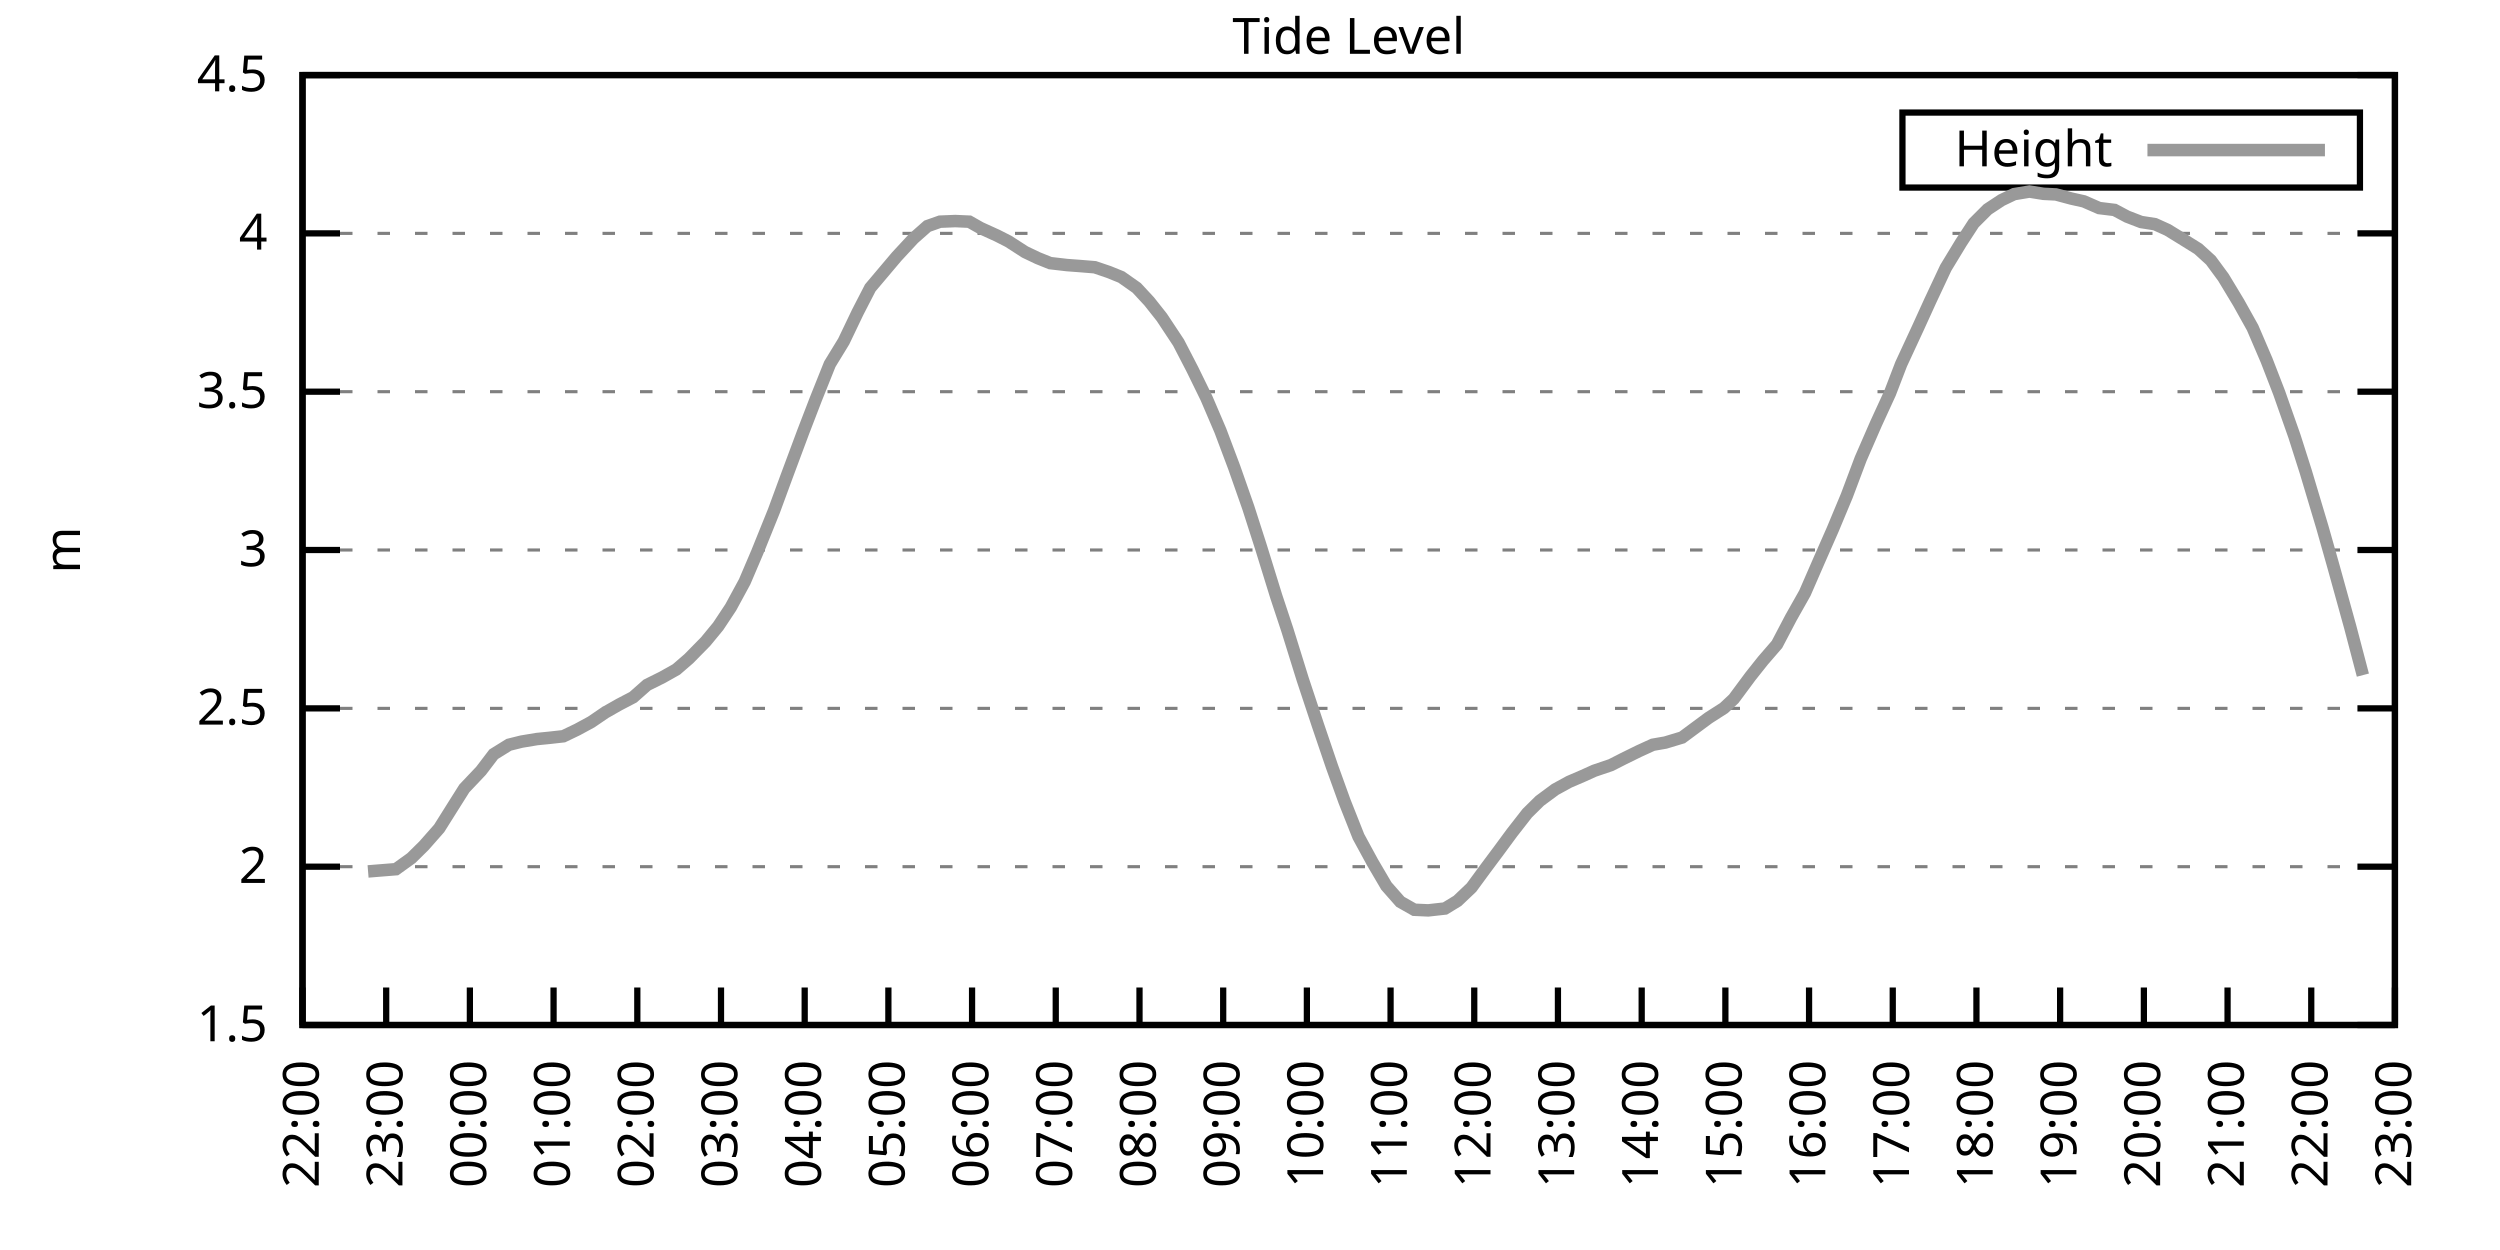
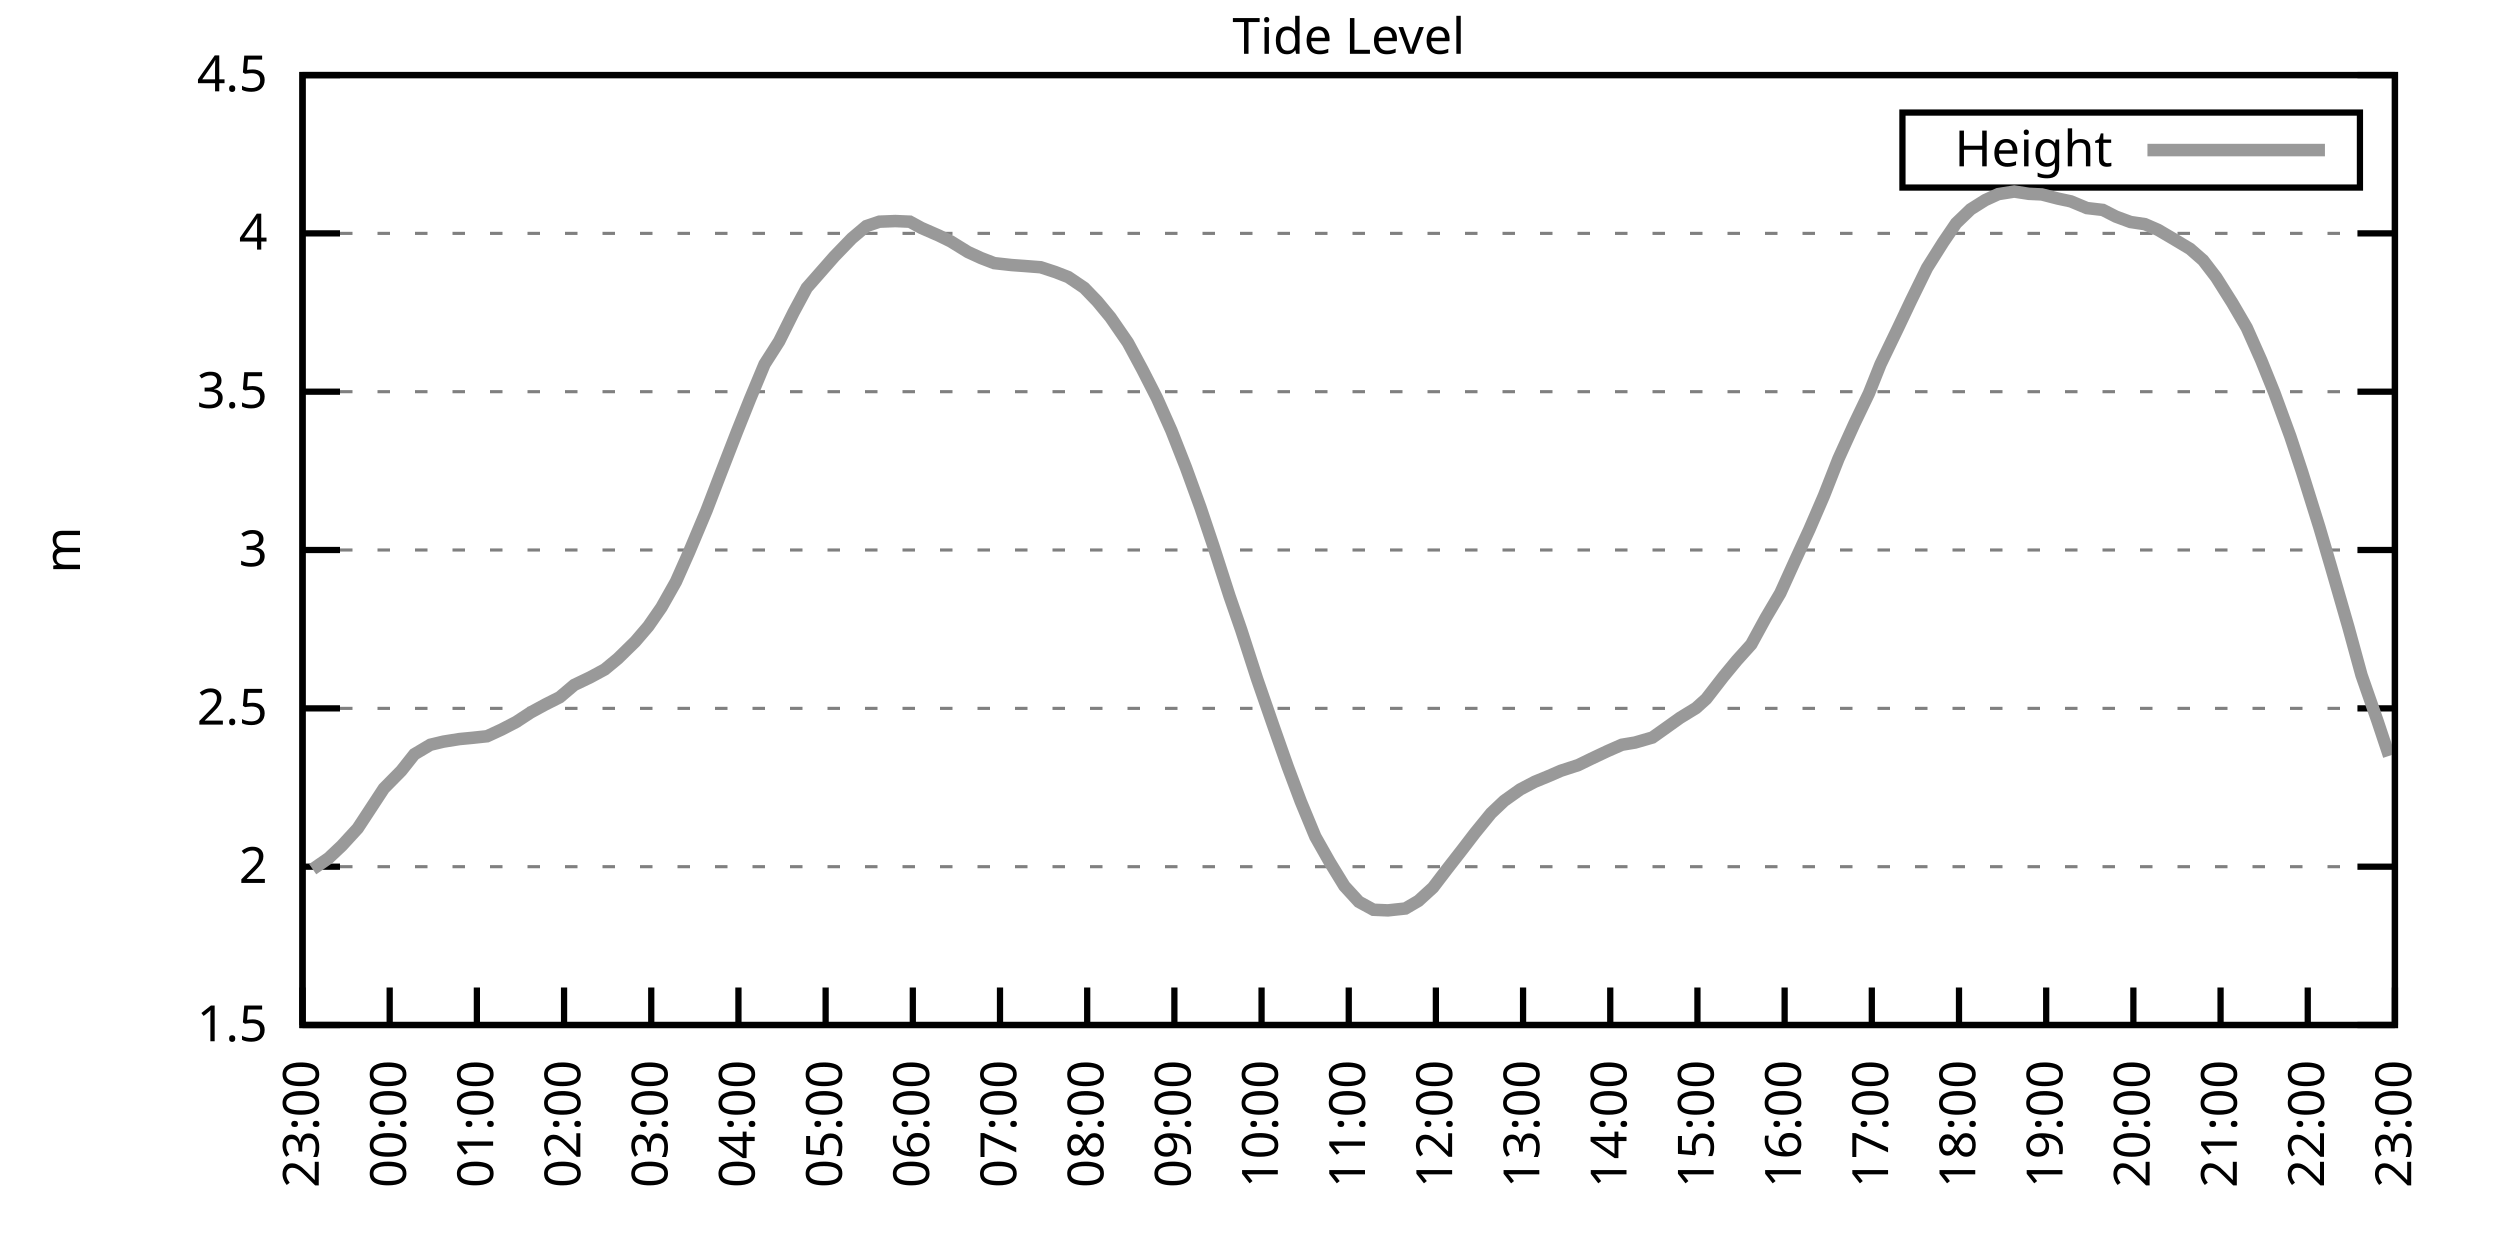
<svg xmlns="http://www.w3.org/2000/svg" xmlns:xlink="http://www.w3.org/1999/xlink" width="400" height="200" viewBox="0 0 400 200">
  <g id="gnuplot_canvas">
    <rect x="0" y="0" width="400" height="200" fill="none" />
    <defs>
      <circle id="gpDot" r="0.5" stroke-width="0.5" stroke="currentColor" />
      <path id="gpPt0" stroke-width="0.333" stroke="currentColor" d="M-1,0 h2 M0,-1 v2" />
      <path id="gpPt1" stroke-width="0.333" stroke="currentColor" d="M-1,-1 L1,1 M1,-1 L-1,1" />
      <path id="gpPt2" stroke-width="0.333" stroke="currentColor" d="M-1,0 L1,0 M0,-1 L0,1 M-1,-1 L1,1 M-1,1 L1,-1" />
      <rect id="gpPt3" stroke-width="0.333" stroke="currentColor" x="-1" y="-1" width="2" height="2" />
      <rect id="gpPt4" stroke-width="0.333" stroke="currentColor" fill="currentColor" x="-1" y="-1" width="2" height="2" />
      <circle id="gpPt5" stroke-width="0.333" stroke="currentColor" cx="0" cy="0" r="1" />
      <use xlink:href="#gpPt5" id="gpPt6" fill="currentColor" stroke="none" />
      <path id="gpPt7" stroke-width="0.333" stroke="currentColor" d="M0,-1.33 L-1.33,0.67 L1.33,0.67 z" />
      <use xlink:href="#gpPt7" id="gpPt8" fill="currentColor" stroke="none" />
      <use xlink:href="#gpPt7" id="gpPt9" stroke="currentColor" transform="rotate(180)" />
      <use xlink:href="#gpPt9" id="gpPt10" fill="currentColor" stroke="none" />
      <use xlink:href="#gpPt3" id="gpPt11" stroke="currentColor" transform="rotate(45)" />
      <use xlink:href="#gpPt11" id="gpPt12" fill="currentColor" stroke="none" />
      <path id="gpPt13" stroke-width="0.333" stroke="currentColor" d="M0,1.330 L1.265,0.411 L0.782,-1.067 L-0.782,-1.076 L-1.265,0.411 z" />
      <use xlink:href="#gpPt13" id="gpPt14" fill="currentColor" stroke="none" />
      <filter id="textbox" filterUnits="objectBoundingBox" x="0" y="0" height="1" width="1">
        <feFlood flood-color="white" flood-opacity="1" result="bgnd" />
        <feComposite in="SourceGraphic" in2="bgnd" operator="atop" />
      </filter>
      <filter id="greybox" filterUnits="objectBoundingBox" x="0" y="0" height="1" width="1">
        <feFlood flood-color="lightgrey" flood-opacity="1" result="grey" />
        <feComposite in="SourceGraphic" in2="grey" operator="atop" />
      </filter>
    </defs>
    <g fill="none" color="white" stroke="currentColor" stroke-width="1.00" stroke-linecap="butt" stroke-linejoin="miter">
</g>
    <g fill="none" color="black" stroke="currentColor" stroke-width="1.00" stroke-linecap="butt" stroke-linejoin="miter">
      <g stroke="none" shape-rendering="crispEdges">
        <polygon fill="rgb(255, 255, 255)" points="48.40,164.00 383.18,164.00 383.18,12.02 48.40,12.02 " />
      </g>
    </g>
    <g fill="none" color="black" stroke="currentColor" stroke-width="1.00" stroke-linecap="butt" stroke-linejoin="miter">
</g>
    <g fill="none" color="black" stroke="black" stroke-width="0.50" stroke-linecap="butt" stroke-linejoin="miter">
</g>
    <g fill="none" color="gray" stroke="currentColor" stroke-width="0.50" stroke-linecap="butt" stroke-linejoin="miter">
      <path stroke="gray" stroke-dasharray="2,4" class="gridline" d="M48.40,164.00 L383.19,164.00  " />
    </g>
    <g fill="none" color="gray" stroke="gray" stroke-width="1.00" stroke-linecap="butt" stroke-linejoin="miter">
</g>
    <g fill="none" color="black" stroke="currentColor" stroke-width="1.00" stroke-linecap="butt" stroke-linejoin="miter">
      <path stroke="black" d="M48.40,164.00 L54.40,164.00 M383.19,164.00 L377.19,164.00  " />
      <g transform="translate(42.80,166.60)" stroke="none" fill="black" font-family="Sans" font-size="8.00" text-anchor="end">
        <text>
          <tspan font-family="Sans"> 1.5</tspan>
        </text>
      </g>
    </g>
    <g fill="none" color="black" stroke="currentColor" stroke-width="1.00" stroke-linecap="butt" stroke-linejoin="miter">
</g>
    <g fill="none" color="black" stroke="black" stroke-width="0.50" stroke-linecap="butt" stroke-linejoin="miter">
</g>
    <g fill="none" color="gray" stroke="currentColor" stroke-width="0.50" stroke-linecap="butt" stroke-linejoin="miter">
      <path stroke="gray" stroke-dasharray="2,4" class="gridline" d="M48.40,138.67 L383.19,138.67  " />
    </g>
    <g fill="none" color="gray" stroke="gray" stroke-width="1.00" stroke-linecap="butt" stroke-linejoin="miter">
</g>
    <g fill="none" color="black" stroke="currentColor" stroke-width="1.00" stroke-linecap="butt" stroke-linejoin="miter">
      <path stroke="black" d="M48.40,138.67 L54.40,138.67 M383.19,138.67 L377.19,138.67  " />
      <g transform="translate(42.80,141.27)" stroke="none" fill="black" font-family="Sans" font-size="8.00" text-anchor="end">
        <text>
          <tspan font-family="Sans"> 2</tspan>
        </text>
      </g>
    </g>
    <g fill="none" color="black" stroke="currentColor" stroke-width="1.00" stroke-linecap="butt" stroke-linejoin="miter">
</g>
    <g fill="none" color="black" stroke="black" stroke-width="0.50" stroke-linecap="butt" stroke-linejoin="miter">
</g>
    <g fill="none" color="gray" stroke="currentColor" stroke-width="0.50" stroke-linecap="butt" stroke-linejoin="miter">
      <path stroke="gray" stroke-dasharray="2,4" class="gridline" d="M48.40,113.34 L383.19,113.34  " />
    </g>
    <g fill="none" color="gray" stroke="gray" stroke-width="1.00" stroke-linecap="butt" stroke-linejoin="miter">
</g>
    <g fill="none" color="black" stroke="currentColor" stroke-width="1.00" stroke-linecap="butt" stroke-linejoin="miter">
      <path stroke="black" d="M48.40,113.34 L54.40,113.34 M383.19,113.34 L377.19,113.34  " />
      <g transform="translate(42.80,115.94)" stroke="none" fill="black" font-family="Sans" font-size="8.00" text-anchor="end">
        <text>
          <tspan font-family="Sans"> 2.5</tspan>
        </text>
      </g>
    </g>
    <g fill="none" color="black" stroke="currentColor" stroke-width="1.00" stroke-linecap="butt" stroke-linejoin="miter">
</g>
    <g fill="none" color="black" stroke="black" stroke-width="0.50" stroke-linecap="butt" stroke-linejoin="miter">
</g>
    <g fill="none" color="gray" stroke="currentColor" stroke-width="0.50" stroke-linecap="butt" stroke-linejoin="miter">
      <path stroke="gray" stroke-dasharray="2,4" class="gridline" d="M48.40,88.00 L383.19,88.00  " />
    </g>
    <g fill="none" color="gray" stroke="gray" stroke-width="1.00" stroke-linecap="butt" stroke-linejoin="miter">
</g>
    <g fill="none" color="black" stroke="currentColor" stroke-width="1.00" stroke-linecap="butt" stroke-linejoin="miter">
      <path stroke="black" d="M48.40,88.00 L54.40,88.00 M383.19,88.00 L377.19,88.00  " />
      <g transform="translate(42.80,90.60)" stroke="none" fill="black" font-family="Sans" font-size="8.00" text-anchor="end">
        <text>
          <tspan font-family="Sans"> 3</tspan>
        </text>
      </g>
    </g>
    <g fill="none" color="black" stroke="currentColor" stroke-width="1.00" stroke-linecap="butt" stroke-linejoin="miter">
</g>
    <g fill="none" color="black" stroke="black" stroke-width="0.50" stroke-linecap="butt" stroke-linejoin="miter">
</g>
    <g fill="none" color="gray" stroke="currentColor" stroke-width="0.50" stroke-linecap="butt" stroke-linejoin="miter">
      <path stroke="gray" stroke-dasharray="2,4" class="gridline" d="M48.40,62.67 L383.19,62.67  " />
    </g>
    <g fill="none" color="gray" stroke="gray" stroke-width="1.00" stroke-linecap="butt" stroke-linejoin="miter">
</g>
    <g fill="none" color="black" stroke="currentColor" stroke-width="1.00" stroke-linecap="butt" stroke-linejoin="miter">
      <path stroke="black" d="M48.40,62.67 L54.40,62.67 M383.19,62.67 L377.19,62.67  " />
      <g transform="translate(42.80,65.27)" stroke="none" fill="black" font-family="Sans" font-size="8.00" text-anchor="end">
        <text>
          <tspan font-family="Sans"> 3.5</tspan>
        </text>
      </g>
    </g>
    <g fill="none" color="black" stroke="currentColor" stroke-width="1.00" stroke-linecap="butt" stroke-linejoin="miter">
</g>
    <g fill="none" color="black" stroke="black" stroke-width="0.50" stroke-linecap="butt" stroke-linejoin="miter">
</g>
    <g fill="none" color="gray" stroke="currentColor" stroke-width="0.50" stroke-linecap="butt" stroke-linejoin="miter">
      <path stroke="gray" stroke-dasharray="2,4" class="gridline" d="M48.40,37.34 L383.19,37.34  " />
    </g>
    <g fill="none" color="gray" stroke="gray" stroke-width="1.00" stroke-linecap="butt" stroke-linejoin="miter">
</g>
    <g fill="none" color="black" stroke="currentColor" stroke-width="1.00" stroke-linecap="butt" stroke-linejoin="miter">
      <path stroke="black" d="M48.40,37.34 L54.40,37.34 M383.19,37.34 L377.19,37.34  " />
      <g transform="translate(42.80,39.94)" stroke="none" fill="black" font-family="Sans" font-size="8.00" text-anchor="end">
        <text>
          <tspan font-family="Sans"> 4</tspan>
        </text>
      </g>
    </g>
    <g fill="none" color="black" stroke="currentColor" stroke-width="1.00" stroke-linecap="butt" stroke-linejoin="miter">
</g>
    <g fill="none" color="black" stroke="black" stroke-width="0.50" stroke-linecap="butt" stroke-linejoin="miter">
</g>
    <g fill="none" color="gray" stroke="currentColor" stroke-width="0.50" stroke-linecap="butt" stroke-linejoin="miter">
      <path stroke="gray" stroke-dasharray="2,4" class="gridline" d="M48.40,12.01 L383.19,12.01  " />
    </g>
    <g fill="none" color="gray" stroke="gray" stroke-width="1.00" stroke-linecap="butt" stroke-linejoin="miter">
</g>
    <g fill="none" color="black" stroke="currentColor" stroke-width="1.00" stroke-linecap="butt" stroke-linejoin="miter">
      <path stroke="black" d="M48.40,12.01 L54.40,12.01 M383.19,12.01 L377.19,12.01  " />
      <g transform="translate(42.80,14.61)" stroke="none" fill="black" font-family="Sans" font-size="8.00" text-anchor="end">
        <text>
          <tspan font-family="Sans"> 4.5</tspan>
        </text>
      </g>
    </g>
    <g fill="none" color="black" stroke="currentColor" stroke-width="1.00" stroke-linecap="butt" stroke-linejoin="miter">
      <path stroke="black" d="M48.40,164.00 L48.40,158.00  " />
      <g transform="translate(51.00,169.60) rotate(270.00)" stroke="none" fill="black" font-family="Sans" font-size="8.00" text-anchor="end">
        <text>
-           <tspan font-family="Sans">22:00</tspan>
-         </text>
-       </g>
-     </g>
-     <g fill="none" color="black" stroke="currentColor" stroke-width="1.00" stroke-linecap="butt" stroke-linejoin="miter">
-       <path stroke="black" d="M61.79,164.00 L61.79,158.00  " />
-       <g transform="translate(64.39,169.60) rotate(270.00)" stroke="none" fill="black" font-family="Sans" font-size="8.00" text-anchor="end">
-         <text>
          <tspan font-family="Sans">23:00</tspan>
        </text>
      </g>
    </g>
    <g fill="none" color="black" stroke="currentColor" stroke-width="1.00" stroke-linecap="butt" stroke-linejoin="miter">
-       <path stroke="black" d="M75.18,164.00 L75.18,158.00  " />
-       <g transform="translate(77.78,169.60) rotate(270.00)" stroke="none" fill="black" font-family="Sans" font-size="8.00" text-anchor="end">
+       <path stroke="black" d="M62.35,164.00 L62.35,158.00  " />
+       <g transform="translate(64.95,169.60) rotate(270.00)" stroke="none" fill="black" font-family="Sans" font-size="8.00" text-anchor="end">
        <text>
          <tspan font-family="Sans">00:00</tspan>
        </text>
      </g>
    </g>
    <g fill="none" color="black" stroke="currentColor" stroke-width="1.00" stroke-linecap="butt" stroke-linejoin="miter">
-       <path stroke="black" d="M88.57,164.00 L88.57,158.00  " />
-       <g transform="translate(91.17,169.60) rotate(270.00)" stroke="none" fill="black" font-family="Sans" font-size="8.00" text-anchor="end">
+       <path stroke="black" d="M76.30,164.00 L76.30,158.00  " />
+       <g transform="translate(78.90,169.60) rotate(270.00)" stroke="none" fill="black" font-family="Sans" font-size="8.00" text-anchor="end">
        <text>
          <tspan font-family="Sans">01:00</tspan>
        </text>
      </g>
    </g>
    <g fill="none" color="black" stroke="currentColor" stroke-width="1.00" stroke-linecap="butt" stroke-linejoin="miter">
-       <path stroke="black" d="M101.97,164.00 L101.97,158.00  " />
-       <g transform="translate(104.57,169.60) rotate(270.00)" stroke="none" fill="black" font-family="Sans" font-size="8.00" text-anchor="end">
+       <path stroke="black" d="M90.25,164.00 L90.25,158.00  " />
+       <g transform="translate(92.85,169.60) rotate(270.00)" stroke="none" fill="black" font-family="Sans" font-size="8.00" text-anchor="end">
        <text>
          <tspan font-family="Sans">02:00</tspan>
        </text>
      </g>
    </g>
    <g fill="none" color="black" stroke="currentColor" stroke-width="1.00" stroke-linecap="butt" stroke-linejoin="miter">
-       <path stroke="black" d="M115.36,164.00 L115.36,158.00  " />
-       <g transform="translate(117.96,169.60) rotate(270.00)" stroke="none" fill="black" font-family="Sans" font-size="8.00" text-anchor="end">
+       <path stroke="black" d="M104.20,164.00 L104.20,158.00  " />
+       <g transform="translate(106.80,169.60) rotate(270.00)" stroke="none" fill="black" font-family="Sans" font-size="8.00" text-anchor="end">
        <text>
          <tspan font-family="Sans">03:00</tspan>
        </text>
      </g>
    </g>
    <g fill="none" color="black" stroke="currentColor" stroke-width="1.00" stroke-linecap="butt" stroke-linejoin="miter">
-       <path stroke="black" d="M128.75,164.00 L128.75,158.00  " />
-       <g transform="translate(131.35,169.60) rotate(270.00)" stroke="none" fill="black" font-family="Sans" font-size="8.00" text-anchor="end">
+       <path stroke="black" d="M118.15,164.00 L118.15,158.00  " />
+       <g transform="translate(120.75,169.60) rotate(270.00)" stroke="none" fill="black" font-family="Sans" font-size="8.00" text-anchor="end">
        <text>
          <tspan font-family="Sans">04:00</tspan>
        </text>
      </g>
    </g>
    <g fill="none" color="black" stroke="currentColor" stroke-width="1.00" stroke-linecap="butt" stroke-linejoin="miter">
-       <path stroke="black" d="M142.14,164.00 L142.14,158.00  " />
-       <g transform="translate(144.74,169.60) rotate(270.00)" stroke="none" fill="black" font-family="Sans" font-size="8.00" text-anchor="end">
+       <path stroke="black" d="M132.10,164.00 L132.10,158.00  " />
+       <g transform="translate(134.70,169.60) rotate(270.00)" stroke="none" fill="black" font-family="Sans" font-size="8.00" text-anchor="end">
        <text>
          <tspan font-family="Sans">05:00</tspan>
        </text>
      </g>
    </g>
    <g fill="none" color="black" stroke="currentColor" stroke-width="1.00" stroke-linecap="butt" stroke-linejoin="miter">
-       <path stroke="black" d="M155.53,164.00 L155.53,158.00  " />
-       <g transform="translate(158.13,169.60) rotate(270.00)" stroke="none" fill="black" font-family="Sans" font-size="8.00" text-anchor="end">
+       <path stroke="black" d="M146.05,164.00 L146.05,158.00  " />
+       <g transform="translate(148.65,169.60) rotate(270.00)" stroke="none" fill="black" font-family="Sans" font-size="8.00" text-anchor="end">
        <text>
          <tspan font-family="Sans">06:00</tspan>
        </text>
      </g>
    </g>
    <g fill="none" color="black" stroke="currentColor" stroke-width="1.00" stroke-linecap="butt" stroke-linejoin="miter">
-       <path stroke="black" d="M168.92,164.00 L168.92,158.00  " />
-       <g transform="translate(171.52,169.60) rotate(270.00)" stroke="none" fill="black" font-family="Sans" font-size="8.00" text-anchor="end">
+       <path stroke="black" d="M160.00,164.00 L160.00,158.00  " />
+       <g transform="translate(162.60,169.60) rotate(270.00)" stroke="none" fill="black" font-family="Sans" font-size="8.00" text-anchor="end">
        <text>
          <tspan font-family="Sans">07:00</tspan>
        </text>
      </g>
    </g>
    <g fill="none" color="black" stroke="currentColor" stroke-width="1.00" stroke-linecap="butt" stroke-linejoin="miter">
-       <path stroke="black" d="M182.32,164.00 L182.32,158.00  " />
-       <g transform="translate(184.92,169.60) rotate(270.00)" stroke="none" fill="black" font-family="Sans" font-size="8.00" text-anchor="end">
+       <path stroke="black" d="M173.95,164.00 L173.95,158.00  " />
+       <g transform="translate(176.55,169.60) rotate(270.00)" stroke="none" fill="black" font-family="Sans" font-size="8.00" text-anchor="end">
        <text>
          <tspan font-family="Sans">08:00</tspan>
        </text>
      </g>
    </g>
    <g fill="none" color="black" stroke="currentColor" stroke-width="1.00" stroke-linecap="butt" stroke-linejoin="miter">
-       <path stroke="black" d="M195.71,164.00 L195.71,158.00  " />
-       <g transform="translate(198.31,169.60) rotate(270.00)" stroke="none" fill="black" font-family="Sans" font-size="8.00" text-anchor="end">
+       <path stroke="black" d="M187.90,164.00 L187.90,158.00  " />
+       <g transform="translate(190.50,169.60) rotate(270.00)" stroke="none" fill="black" font-family="Sans" font-size="8.00" text-anchor="end">
        <text>
          <tspan font-family="Sans">09:00</tspan>
        </text>
      </g>
    </g>
    <g fill="none" color="black" stroke="currentColor" stroke-width="1.00" stroke-linecap="butt" stroke-linejoin="miter">
-       <path stroke="black" d="M209.10,164.00 L209.10,158.00  " />
-       <g transform="translate(211.70,169.60) rotate(270.00)" stroke="none" fill="black" font-family="Sans" font-size="8.00" text-anchor="end">
+       <path stroke="black" d="M201.85,164.00 L201.85,158.00  " />
+       <g transform="translate(204.45,169.60) rotate(270.00)" stroke="none" fill="black" font-family="Sans" font-size="8.00" text-anchor="end">
        <text>
          <tspan font-family="Sans">10:00</tspan>
        </text>
      </g>
    </g>
    <g fill="none" color="black" stroke="currentColor" stroke-width="1.00" stroke-linecap="butt" stroke-linejoin="miter">
-       <path stroke="black" d="M222.49,164.00 L222.49,158.00  " />
-       <g transform="translate(225.09,169.60) rotate(270.00)" stroke="none" fill="black" font-family="Sans" font-size="8.00" text-anchor="end">
+       <path stroke="black" d="M215.80,164.00 L215.80,158.00  " />
+       <g transform="translate(218.40,169.60) rotate(270.00)" stroke="none" fill="black" font-family="Sans" font-size="8.00" text-anchor="end">
        <text>
          <tspan font-family="Sans">11:00</tspan>
        </text>
      </g>
    </g>
    <g fill="none" color="black" stroke="currentColor" stroke-width="1.00" stroke-linecap="butt" stroke-linejoin="miter">
-       <path stroke="black" d="M235.88,164.00 L235.88,158.00  " />
-       <g transform="translate(238.48,169.60) rotate(270.00)" stroke="none" fill="black" font-family="Sans" font-size="8.00" text-anchor="end">
+       <path stroke="black" d="M229.74,164.00 L229.74,158.00  " />
+       <g transform="translate(232.34,169.60) rotate(270.00)" stroke="none" fill="black" font-family="Sans" font-size="8.00" text-anchor="end">
        <text>
          <tspan font-family="Sans">12:00</tspan>
        </text>
      </g>
    </g>
    <g fill="none" color="black" stroke="currentColor" stroke-width="1.00" stroke-linecap="butt" stroke-linejoin="miter">
-       <path stroke="black" d="M249.27,164.00 L249.27,158.00  " />
-       <g transform="translate(251.87,169.60) rotate(270.00)" stroke="none" fill="black" font-family="Sans" font-size="8.00" text-anchor="end">
+       <path stroke="black" d="M243.69,164.00 L243.69,158.00  " />
+       <g transform="translate(246.29,169.60) rotate(270.00)" stroke="none" fill="black" font-family="Sans" font-size="8.00" text-anchor="end">
        <text>
          <tspan font-family="Sans">13:00</tspan>
        </text>
      </g>
    </g>
    <g fill="none" color="black" stroke="currentColor" stroke-width="1.00" stroke-linecap="butt" stroke-linejoin="miter">
-       <path stroke="black" d="M262.67,164.00 L262.67,158.00  " />
-       <g transform="translate(265.27,169.60) rotate(270.00)" stroke="none" fill="black" font-family="Sans" font-size="8.00" text-anchor="end">
+       <path stroke="black" d="M257.64,164.00 L257.64,158.00  " />
+       <g transform="translate(260.24,169.60) rotate(270.00)" stroke="none" fill="black" font-family="Sans" font-size="8.00" text-anchor="end">
        <text>
          <tspan font-family="Sans">14:00</tspan>
        </text>
      </g>
    </g>
    <g fill="none" color="black" stroke="currentColor" stroke-width="1.00" stroke-linecap="butt" stroke-linejoin="miter">
-       <path stroke="black" d="M276.06,164.00 L276.06,158.00  " />
-       <g transform="translate(278.66,169.60) rotate(270.00)" stroke="none" fill="black" font-family="Sans" font-size="8.00" text-anchor="end">
+       <path stroke="black" d="M271.59,164.00 L271.59,158.00  " />
+       <g transform="translate(274.19,169.60) rotate(270.00)" stroke="none" fill="black" font-family="Sans" font-size="8.00" text-anchor="end">
        <text>
          <tspan font-family="Sans">15:00</tspan>
        </text>
      </g>
    </g>
    <g fill="none" color="black" stroke="currentColor" stroke-width="1.00" stroke-linecap="butt" stroke-linejoin="miter">
-       <path stroke="black" d="M289.45,164.00 L289.45,158.00  " />
-       <g transform="translate(292.05,169.60) rotate(270.00)" stroke="none" fill="black" font-family="Sans" font-size="8.00" text-anchor="end">
+       <path stroke="black" d="M285.54,164.00 L285.54,158.00  " />
+       <g transform="translate(288.14,169.60) rotate(270.00)" stroke="none" fill="black" font-family="Sans" font-size="8.00" text-anchor="end">
        <text>
          <tspan font-family="Sans">16:00</tspan>
        </text>
      </g>
    </g>
    <g fill="none" color="black" stroke="currentColor" stroke-width="1.00" stroke-linecap="butt" stroke-linejoin="miter">
-       <path stroke="black" d="M302.84,164.00 L302.84,158.00  " />
-       <g transform="translate(305.44,169.60) rotate(270.00)" stroke="none" fill="black" font-family="Sans" font-size="8.00" text-anchor="end">
+       <path stroke="black" d="M299.49,164.00 L299.49,158.00  " />
+       <g transform="translate(302.09,169.60) rotate(270.00)" stroke="none" fill="black" font-family="Sans" font-size="8.00" text-anchor="end">
        <text>
          <tspan font-family="Sans">17:00</tspan>
        </text>
      </g>
    </g>
    <g fill="none" color="black" stroke="currentColor" stroke-width="1.00" stroke-linecap="butt" stroke-linejoin="miter">
-       <path stroke="black" d="M316.23,164.00 L316.23,158.00  " />
-       <g transform="translate(318.83,169.60) rotate(270.00)" stroke="none" fill="black" font-family="Sans" font-size="8.00" text-anchor="end">
+       <path stroke="black" d="M313.44,164.00 L313.44,158.00  " />
+       <g transform="translate(316.04,169.60) rotate(270.00)" stroke="none" fill="black" font-family="Sans" font-size="8.00" text-anchor="end">
        <text>
          <tspan font-family="Sans">18:00</tspan>
        </text>
      </g>
    </g>
    <g fill="none" color="black" stroke="currentColor" stroke-width="1.00" stroke-linecap="butt" stroke-linejoin="miter">
-       <path stroke="black" d="M329.62,164.00 L329.62,158.00  " />
-       <g transform="translate(332.22,169.60) rotate(270.00)" stroke="none" fill="black" font-family="Sans" font-size="8.00" text-anchor="end">
+       <path stroke="black" d="M327.39,164.00 L327.39,158.00  " />
+       <g transform="translate(329.99,169.60) rotate(270.00)" stroke="none" fill="black" font-family="Sans" font-size="8.00" text-anchor="end">
        <text>
          <tspan font-family="Sans">19:00</tspan>
        </text>
      </g>
    </g>
    <g fill="none" color="black" stroke="currentColor" stroke-width="1.00" stroke-linecap="butt" stroke-linejoin="miter">
-       <path stroke="black" d="M343.02,164.00 L343.02,158.00  " />
-       <g transform="translate(345.62,169.60) rotate(270.00)" stroke="none" fill="black" font-family="Sans" font-size="8.00" text-anchor="end">
+       <path stroke="black" d="M341.34,164.00 L341.34,158.00  " />
+       <g transform="translate(343.94,169.60) rotate(270.00)" stroke="none" fill="black" font-family="Sans" font-size="8.00" text-anchor="end">
        <text>
          <tspan font-family="Sans">20:00</tspan>
        </text>
      </g>
    </g>
    <g fill="none" color="black" stroke="currentColor" stroke-width="1.00" stroke-linecap="butt" stroke-linejoin="miter">
-       <path stroke="black" d="M356.41,164.00 L356.41,158.00  " />
-       <g transform="translate(359.01,169.60) rotate(270.00)" stroke="none" fill="black" font-family="Sans" font-size="8.00" text-anchor="end">
+       <path stroke="black" d="M355.29,164.00 L355.29,158.00  " />
+       <g transform="translate(357.89,169.60) rotate(270.00)" stroke="none" fill="black" font-family="Sans" font-size="8.00" text-anchor="end">
        <text>
          <tspan font-family="Sans">21:00</tspan>
        </text>
      </g>
    </g>
    <g fill="none" color="black" stroke="currentColor" stroke-width="1.00" stroke-linecap="butt" stroke-linejoin="miter">
-       <path stroke="black" d="M369.80,164.00 L369.80,158.00  " />
-       <g transform="translate(372.40,169.60) rotate(270.00)" stroke="none" fill="black" font-family="Sans" font-size="8.00" text-anchor="end">
+       <path stroke="black" d="M369.24,164.00 L369.24,158.00  " />
+       <g transform="translate(371.84,169.60) rotate(270.00)" stroke="none" fill="black" font-family="Sans" font-size="8.00" text-anchor="end">
        <text>
          <tspan font-family="Sans">22:00</tspan>
        </text>
      </g>
    </g>
    <g fill="none" color="black" stroke="currentColor" stroke-width="1.00" stroke-linecap="butt" stroke-linejoin="miter">
      <path stroke="black" d="M383.19,164.00 L383.19,158.00  " />
      <g transform="translate(385.79,169.60) rotate(270.00)" stroke="none" fill="black" font-family="Sans" font-size="8.00" text-anchor="end">
        <text>
          <tspan font-family="Sans">23:00</tspan>
        </text>
      </g>
    </g>
    <g fill="none" color="black" stroke="currentColor" stroke-width="1.00" stroke-linecap="butt" stroke-linejoin="miter">
</g>
    <g fill="none" color="black" stroke="currentColor" stroke-width="1.00" stroke-linecap="butt" stroke-linejoin="miter">
      <path stroke="black" d="M48.40,12.01 L48.40,164.00 L383.19,164.00 L383.19,12.01 L48.40,12.01 Z  " />
    </g>
    <g fill="none" color="black" stroke="currentColor" stroke-width="1.00" stroke-linecap="butt" stroke-linejoin="miter">
</g>
    <g fill="none" color="black" stroke="currentColor" stroke-width="1.00" stroke-linecap="butt" stroke-linejoin="miter">
      <path stroke="black" d="M304.39,30.01 L304.39,18.01 L377.59,18.01 L377.59,30.01 L304.39,30.01 Z  " />
    </g>
    <g id="Tide_level_plot_1">
      <g fill="none" color="white" stroke="black" stroke-width="2.00" stroke-linecap="butt" stroke-linejoin="miter">
</g>
      <g fill="none" color="black" stroke="currentColor" stroke-width="2.00" stroke-linecap="butt" stroke-linejoin="miter">
        <g transform="translate(337.99,26.61)" stroke="none" fill="black" font-family="Sans" font-size="8.00" text-anchor="end">
          <text>
            <tspan font-family="Sans">Height</tspan>
          </text>
        </g>
      </g>
      <g fill="none" color="black" stroke="currentColor" stroke-width="2.00" stroke-linecap="butt" stroke-linejoin="miter">
-         <path stroke="rgb(153, 153, 153)" d="M343.59,24.01 L371.99,24.01 M58.89,139.43 L61.35,139.23 L63.35,139.07 L65.81,137.30 L67.82,135.32 L70.27,132.54   L72.50,128.99 L74.29,126.15 L76.97,123.32 L78.98,120.68 L81.43,119.16 L83.44,118.66 L85.90,118.25 L87.91,118.05   L90.14,117.80 L92.37,116.73 L94.60,115.52 L96.83,114.00 L99.06,112.73 L101.30,111.56 L103.53,109.59 L105.98,108.37   L108.22,107.11 L110.22,105.38 L112.90,102.65 L114.91,100.21 L116.92,97.18 L119.15,93.07 L121.16,88.36 L123.84,81.72   L125.85,76.25 L128.53,69.06 L130.54,63.84 L132.77,58.27 L135.00,54.62 L137.23,49.96 L139.24,46.06 L143.48,41.04   L146.16,38.15 L148.39,36.18 L150.40,35.47 L152.85,35.37 L155.09,35.47 L156.87,36.48 L159.55,37.70 L161.34,38.61   L164.01,40.33 L166.02,41.29 L168.03,42.10 L170.71,42.41 L172.72,42.56 L175.17,42.76 L177.41,43.52 L179.41,44.33   L181.87,46.06 L183.88,48.23 L185.89,50.77 L188.57,54.82 L190.80,59.13 L193.03,63.69 L195.26,68.90 L197.49,74.83   L199.73,81.22 L201.73,87.45 L204.19,95.40 L205.97,100.77 L208.43,108.68 L210.88,116.07 L213.12,122.66 L215.13,128.23   L217.36,133.86 L219.59,137.96 L221.82,141.76 L224.05,144.29 L226.29,145.56 L228.52,145.66 L231.20,145.36 L233.20,144.14   L235.44,142.01 L237.67,138.97 L239.90,135.98 L241.91,133.25 L244.36,130.11 L246.37,128.13 L248.83,126.31 L251.06,125.09   L253.29,124.13 L255.08,123.32 L257.76,122.41 L259.76,121.39 L262.22,120.18 L264.45,119.16 L266.46,118.81 L269.14,118.00   L270.92,116.68 L273.38,114.86 L275.83,113.29 L277.40,111.82 L280.07,108.22 L282.08,105.69 L284.32,103.10 L286.55,98.85   L288.78,94.90 L291.01,89.78 L293.24,84.71 L295.48,79.34 L297.71,73.41 L300.16,67.79 L302.39,62.93 L304.18,58.27   L306.86,52.49 L308.87,48.08 L311.32,42.86 L313.78,38.81 L315.79,35.72 L318.02,33.49 L320.25,32.02 L322.26,31.06   L324.71,30.65 L326.95,31.01 L328.95,31.11 L331.41,31.77 L333.42,32.22 L335.87,33.29 L338.33,33.59 L340.34,34.66   L342.57,35.52 L344.80,35.87 L346.81,36.78 L349.04,38.15 L351.72,39.82 L353.73,41.65 L355.74,44.38 L358.19,48.44   L360.42,52.44 L362.66,57.66 L364.66,62.83 L367.12,69.82 L368.91,75.44 L371.58,84.36 L373.37,90.69 L376.05,100.37   L378.06,108.02  " />
+         <path stroke="rgb(153, 153, 153)" d="M343.59,24.01 L371.99,24.01 M50.03,139.07 L52.58,137.30 L54.68,135.32 L57.23,132.54 L59.56,128.99 L61.42,126.15   L64.21,123.32 L66.30,120.68 L68.86,119.16 L70.95,118.66 L73.51,118.25 L75.60,118.05 L77.93,117.80 L80.25,116.73   L82.58,115.52 L84.90,114.00 L87.23,112.73 L89.55,111.56 L91.88,109.59 L94.43,108.37 L96.76,107.11 L98.85,105.38   L101.64,102.65 L103.73,100.21 L105.83,97.18 L108.15,93.07 L110.24,88.36 L113.03,81.72 L115.13,76.25 L117.92,69.06   L120.01,63.84 L122.33,58.27 L124.66,54.62 L126.98,49.96 L129.08,46.06 L133.49,41.04 L136.28,38.15 L138.61,36.18   L140.70,35.47 L143.26,35.37 L145.58,35.47 L147.44,36.48 L150.23,37.70 L152.09,38.61 L154.88,40.33 L156.97,41.29   L159.07,42.10 L161.86,42.41 L163.95,42.56 L166.51,42.76 L168.83,43.52 L170.92,44.33 L173.48,46.06 L175.57,48.23   L177.67,50.77 L180.46,54.82 L182.78,59.13 L185.11,63.69 L187.43,68.90 L189.76,74.83 L192.08,81.22 L194.17,87.45   L196.73,95.40 L198.59,100.77 L201.15,108.68 L203.71,116.07 L206.03,122.66 L208.12,128.23 L210.45,133.86 L212.77,137.96   L215.10,141.76 L217.42,144.29 L219.75,145.56 L222.07,145.66 L224.86,145.36 L226.95,144.14 L229.28,142.01 L231.60,138.97   L233.93,135.98 L236.02,133.25 L238.58,130.11 L240.67,128.13 L243.23,126.31 L245.55,125.09 L247.88,124.13 L249.74,123.32   L252.53,122.41 L254.62,121.39 L257.18,120.18 L259.50,119.16 L261.60,118.81 L264.39,118.00 L266.25,116.68 L268.80,114.86   L271.36,113.29 L272.99,111.82 L275.78,108.22 L277.87,105.69 L280.20,103.10 L282.52,98.85 L284.85,94.90 L287.17,89.78   L289.50,84.71 L291.82,79.34 L294.15,73.41 L296.70,67.79 L299.03,62.93 L300.89,58.27 L303.68,52.49 L305.77,48.08   L308.33,42.86 L310.88,38.81 L312.98,35.72 L315.30,33.49 L317.63,32.02 L319.72,31.06 L322.28,30.65 L324.60,31.01   L326.69,31.11 L329.25,31.77 L331.34,32.22 L333.90,33.29 L336.46,33.59 L338.55,34.66 L340.88,35.52 L343.20,35.87   L345.29,36.78 L347.62,38.15 L350.41,39.82 L352.50,41.65 L354.59,44.38 L357.15,48.44 L359.48,52.44 L361.80,57.66   L363.89,62.83 L366.45,69.82 L368.31,75.44 L371.10,84.36 L372.96,90.69 L375.75,100.37 L377.84,108.02 L380.40,115.36   L382.26,120.94  " />
      </g>
    </g>
    <g fill="none" color="black" stroke="currentColor" stroke-width="2.00" stroke-linecap="butt" stroke-linejoin="miter">
</g>
    <g fill="none" color="black" stroke="black" stroke-width="1.00" stroke-linecap="butt" stroke-linejoin="miter">
</g>
    <g fill="none" color="black" stroke="currentColor" stroke-width="1.00" stroke-linecap="butt" stroke-linejoin="miter">
      <path stroke="black" d="M48.40,12.01 L48.40,164.00 L383.19,164.00 L383.19,12.01 L48.40,12.01 Z  " />
      <g transform="translate(12.80,88.01) rotate(270.00)" stroke="none" fill="black" font-family="Sans" font-size="8.00" text-anchor="middle">
        <text>
          <tspan font-family="Sans">m</tspan>
        </text>
      </g>
    </g>
    <g fill="none" color="black" stroke="currentColor" stroke-width="1.00" stroke-linecap="butt" stroke-linejoin="miter">
</g>
    <g fill="none" color="black" stroke="currentColor" stroke-width="1.00" stroke-linecap="butt" stroke-linejoin="miter">
      <g transform="translate(215.79,8.61)" stroke="none" fill="black" font-family="Sans" font-size="8.00" text-anchor="middle">
        <text>
          <tspan font-family="Sans">Tide Level</tspan>
        </text>
      </g>
    </g>
    <g fill="none" color="black" stroke="currentColor" stroke-width="1.00" stroke-linecap="butt" stroke-linejoin="miter">
</g>
  </g>
</svg>
